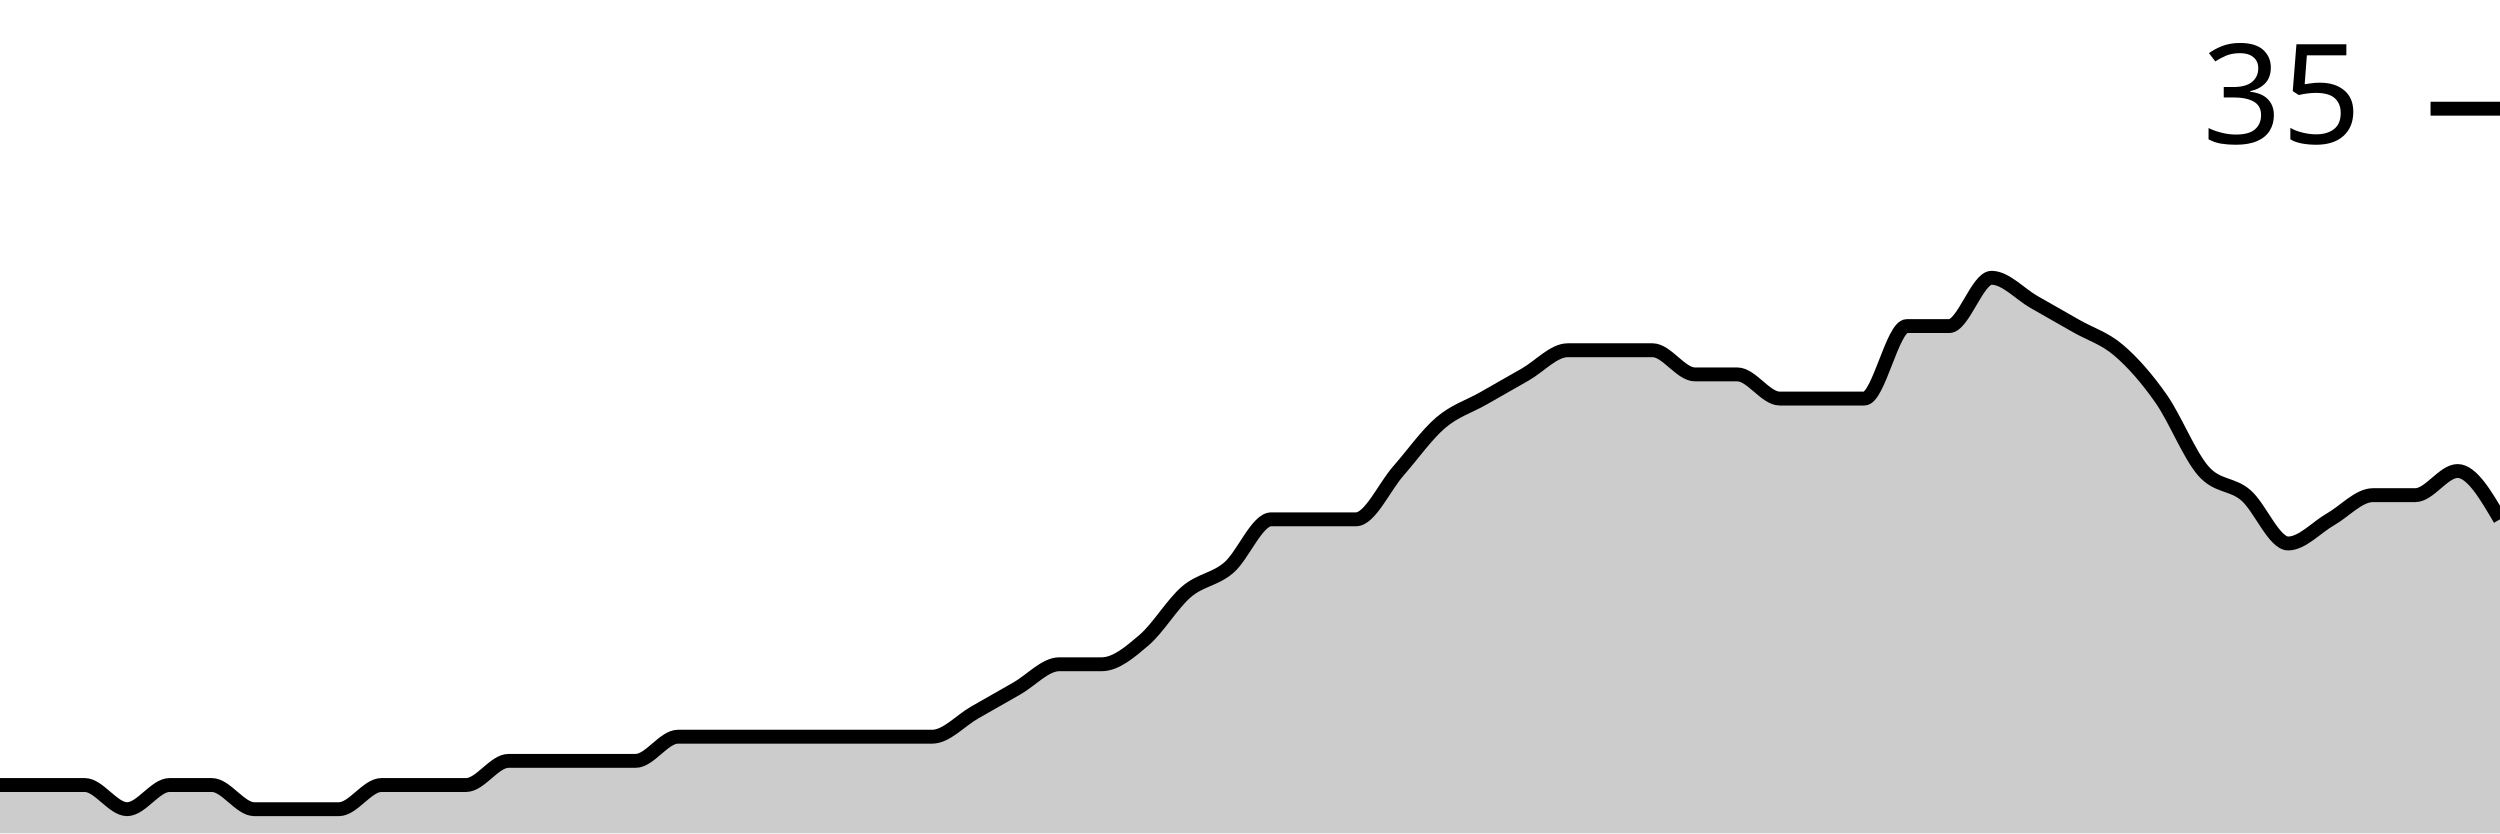
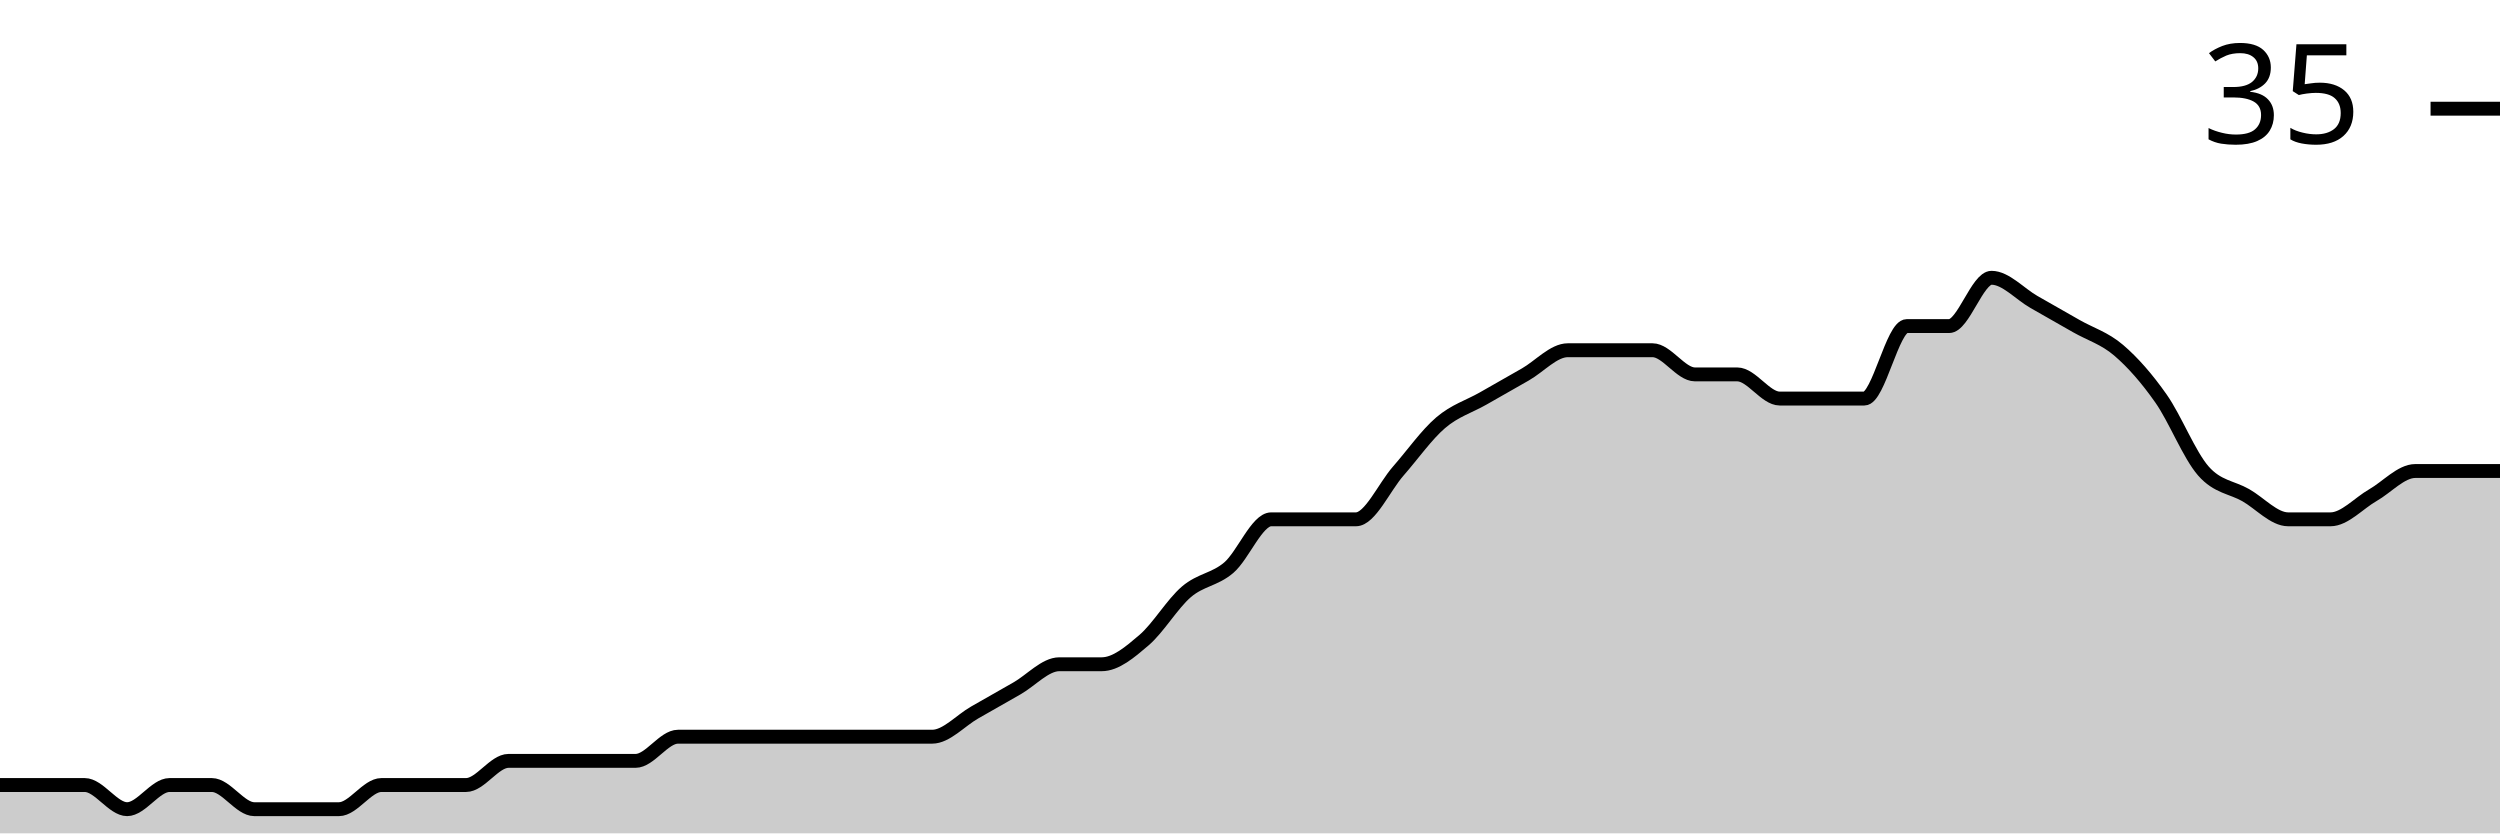
<svg xmlns="http://www.w3.org/2000/svg" viewBox="0 0 180 60">
  <g transform="translate(0,20)">
-     <path class="area" fill="rgba(0, 0, 0, 0.2)" d="M0,36.522C1.017,36.522,2.034,36.522,3.051,36.522C4.068,36.522,5.085,36.522,6.102,36.522C7.119,36.522,8.136,38.261,9.153,38.261C10.169,38.261,11.186,36.522,12.203,36.522C13.22,36.522,14.237,36.522,15.254,36.522C16.271,36.522,17.288,38.261,18.305,38.261C19.322,38.261,20.339,38.261,21.356,38.261C22.373,38.261,23.39,38.261,24.407,38.261C25.424,38.261,26.441,36.522,27.458,36.522C28.475,36.522,29.492,36.522,30.508,36.522C31.525,36.522,32.542,36.522,33.559,36.522C34.576,36.522,35.593,34.783,36.61,34.783C37.627,34.783,38.644,34.783,39.661,34.783C40.678,34.783,41.695,34.783,42.712,34.783C43.729,34.783,44.746,34.783,45.763,34.783C46.78,34.783,47.797,33.043,48.814,33.043C49.831,33.043,50.847,33.043,51.864,33.043C52.881,33.043,53.898,33.043,54.915,33.043C55.932,33.043,56.949,33.043,57.966,33.043C58.983,33.043,60,33.043,61.017,33.043C62.034,33.043,63.051,33.043,64.068,33.043C65.085,33.043,66.102,33.043,67.119,33.043C68.136,33.043,69.153,31.884,70.169,31.304C71.186,30.725,72.203,30.145,73.22,29.565C74.237,28.986,75.254,27.826,76.271,27.826C77.288,27.826,78.305,27.826,79.322,27.826C80.339,27.826,81.356,26.957,82.373,26.087C83.39,25.217,84.407,23.478,85.424,22.609C86.441,21.739,87.458,21.739,88.475,20.87C89.492,20,90.508,17.391,91.525,17.391C92.542,17.391,93.559,17.391,94.576,17.391C95.593,17.391,96.61,17.391,97.627,17.391C98.644,17.391,99.661,15.072,100.678,13.913C101.695,12.754,102.712,11.304,103.729,10.435C104.746,9.565,105.763,9.275,106.78,8.696C107.797,8.116,108.814,7.536,109.831,6.957C110.847,6.377,111.864,5.217,112.881,5.217C113.898,5.217,114.915,5.217,115.932,5.217C116.949,5.217,117.966,5.217,118.983,5.217C120,5.217,121.017,6.957,122.034,6.957C123.051,6.957,124.068,6.957,125.085,6.957C126.102,6.957,127.119,8.696,128.136,8.696C129.153,8.696,130.169,8.696,131.186,8.696C132.203,8.696,133.22,8.696,134.237,8.696C135.254,8.696,136.271,3.478,137.288,3.478C138.305,3.478,139.322,3.478,140.339,3.478C141.356,3.478,142.373,0,143.39,0C144.407,0,145.424,1.159,146.441,1.739C147.458,2.319,148.475,2.899,149.492,3.478C150.508,4.058,151.525,4.348,152.542,5.217C153.559,6.087,154.576,7.246,155.593,8.696C156.61,10.145,157.627,12.754,158.644,13.913C159.661,15.072,160.678,14.783,161.695,15.652C162.712,16.522,163.729,19.13,164.746,19.13C165.763,19.13,166.78,17.971,167.797,17.391C168.814,16.812,169.831,15.652,170.847,15.652C171.864,15.652,172.881,15.652,173.898,15.652C174.915,15.652,175.932,13.913,176.949,13.913C177.966,13.913,178.983,15.652,180,17.391L180,40C178.983,40,177.966,40,176.949,40C175.932,40,174.915,40,173.898,40C172.881,40,171.864,40,170.847,40C169.831,40,168.814,40,167.797,40C166.78,40,165.763,40,164.746,40C163.729,40,162.712,40,161.695,40C160.678,40,159.661,40,158.644,40C157.627,40,156.61,40,155.593,40C154.576,40,153.559,40,152.542,40C151.525,40,150.508,40,149.492,40C148.475,40,147.458,40,146.441,40C145.424,40,144.407,40,143.39,40C142.373,40,141.356,40,140.339,40C139.322,40,138.305,40,137.288,40C136.271,40,135.254,40,134.237,40C133.22,40,132.203,40,131.186,40C130.169,40,129.153,40,128.136,40C127.119,40,126.102,40,125.085,40C124.068,40,123.051,40,122.034,40C121.017,40,120,40,118.983,40C117.966,40,116.949,40,115.932,40C114.915,40,113.898,40,112.881,40C111.864,40,110.847,40,109.831,40C108.814,40,107.797,40,106.78,40C105.763,40,104.746,40,103.729,40C102.712,40,101.695,40,100.678,40C99.661,40,98.644,40,97.627,40C96.61,40,95.593,40,94.576,40C93.559,40,92.542,40,91.525,40C90.508,40,89.492,40,88.475,40C87.458,40,86.441,40,85.424,40C84.407,40,83.39,40,82.373,40C81.356,40,80.339,40,79.322,40C78.305,40,77.288,40,76.271,40C75.254,40,74.237,40,73.22,40C72.203,40,71.186,40,70.169,40C69.153,40,68.136,40,67.119,40C66.102,40,65.085,40,64.068,40C63.051,40,62.034,40,61.017,40C60,40,58.983,40,57.966,40C56.949,40,55.932,40,54.915,40C53.898,40,52.881,40,51.864,40C50.847,40,49.831,40,48.814,40C47.797,40,46.78,40,45.763,40C44.746,40,43.729,40,42.712,40C41.695,40,40.678,40,39.661,40C38.644,40,37.627,40,36.61,40C35.593,40,34.576,40,33.559,40C32.542,40,31.525,40,30.508,40C29.492,40,28.475,40,27.458,40C26.441,40,25.424,40,24.407,40C23.39,40,22.373,40,21.356,40C20.339,40,19.322,40,18.305,40C17.288,40,16.271,40,15.254,40C14.237,40,13.22,40,12.203,40C11.186,40,10.169,40,9.153,40C8.136,40,7.119,40,6.102,40C5.085,40,4.068,40,3.051,40C2.034,40,1.017,40,0,40Z" />
-     <path class="line" stroke="black" fill="none" d="M0,36.522C1.017,36.522,2.034,36.522,3.051,36.522C4.068,36.522,5.085,36.522,6.102,36.522C7.119,36.522,8.136,38.261,9.153,38.261C10.169,38.261,11.186,36.522,12.203,36.522C13.22,36.522,14.237,36.522,15.254,36.522C16.271,36.522,17.288,38.261,18.305,38.261C19.322,38.261,20.339,38.261,21.356,38.261C22.373,38.261,23.39,38.261,24.407,38.261C25.424,38.261,26.441,36.522,27.458,36.522C28.475,36.522,29.492,36.522,30.508,36.522C31.525,36.522,32.542,36.522,33.559,36.522C34.576,36.522,35.593,34.783,36.61,34.783C37.627,34.783,38.644,34.783,39.661,34.783C40.678,34.783,41.695,34.783,42.712,34.783C43.729,34.783,44.746,34.783,45.763,34.783C46.78,34.783,47.797,33.043,48.814,33.043C49.831,33.043,50.847,33.043,51.864,33.043C52.881,33.043,53.898,33.043,54.915,33.043C55.932,33.043,56.949,33.043,57.966,33.043C58.983,33.043,60,33.043,61.017,33.043C62.034,33.043,63.051,33.043,64.068,33.043C65.085,33.043,66.102,33.043,67.119,33.043C68.136,33.043,69.153,31.884,70.169,31.304C71.186,30.725,72.203,30.145,73.22,29.565C74.237,28.986,75.254,27.826,76.271,27.826C77.288,27.826,78.305,27.826,79.322,27.826C80.339,27.826,81.356,26.957,82.373,26.087C83.39,25.217,84.407,23.478,85.424,22.609C86.441,21.739,87.458,21.739,88.475,20.87C89.492,20,90.508,17.391,91.525,17.391C92.542,17.391,93.559,17.391,94.576,17.391C95.593,17.391,96.61,17.391,97.627,17.391C98.644,17.391,99.661,15.072,100.678,13.913C101.695,12.754,102.712,11.304,103.729,10.435C104.746,9.565,105.763,9.275,106.78,8.696C107.797,8.116,108.814,7.536,109.831,6.957C110.847,6.377,111.864,5.217,112.881,5.217C113.898,5.217,114.915,5.217,115.932,5.217C116.949,5.217,117.966,5.217,118.983,5.217C120,5.217,121.017,6.957,122.034,6.957C123.051,6.957,124.068,6.957,125.085,6.957C126.102,6.957,127.119,8.696,128.136,8.696C129.153,8.696,130.169,8.696,131.186,8.696C132.203,8.696,133.22,8.696,134.237,8.696C135.254,8.696,136.271,3.478,137.288,3.478C138.305,3.478,139.322,3.478,140.339,3.478C141.356,3.478,142.373,0,143.39,0C144.407,0,145.424,1.159,146.441,1.739C147.458,2.319,148.475,2.899,149.492,3.478C150.508,4.058,151.525,4.348,152.542,5.217C153.559,6.087,154.576,7.246,155.593,8.696C156.61,10.145,157.627,12.754,158.644,13.913C159.661,15.072,160.678,14.783,161.695,15.652C162.712,16.522,163.729,19.13,164.746,19.13C165.763,19.13,166.78,17.971,167.797,17.391C168.814,16.812,169.831,15.652,170.847,15.652C171.864,15.652,172.881,15.652,173.898,15.652C174.915,15.652,175.932,13.913,176.949,13.913C177.966,13.913,178.983,15.652,180,17.391" />
+     <path class="area" fill="rgba(0, 0, 0, 0.2)" d="M0,36.522C1.017,36.522,2.034,36.522,3.051,36.522C4.068,36.522,5.085,36.522,6.102,36.522C7.119,36.522,8.136,38.261,9.153,38.261C10.169,38.261,11.186,36.522,12.203,36.522C13.22,36.522,14.237,36.522,15.254,36.522C16.271,36.522,17.288,38.261,18.305,38.261C19.322,38.261,20.339,38.261,21.356,38.261C22.373,38.261,23.39,38.261,24.407,38.261C25.424,38.261,26.441,36.522,27.458,36.522C28.475,36.522,29.492,36.522,30.508,36.522C31.525,36.522,32.542,36.522,33.559,36.522C34.576,36.522,35.593,34.783,36.61,34.783C37.627,34.783,38.644,34.783,39.661,34.783C40.678,34.783,41.695,34.783,42.712,34.783C43.729,34.783,44.746,34.783,45.763,34.783C46.78,34.783,47.797,33.043,48.814,33.043C49.831,33.043,50.847,33.043,51.864,33.043C52.881,33.043,53.898,33.043,54.915,33.043C55.932,33.043,56.949,33.043,57.966,33.043C58.983,33.043,60,33.043,61.017,33.043C62.034,33.043,63.051,33.043,64.068,33.043C65.085,33.043,66.102,33.043,67.119,33.043C68.136,33.043,69.153,31.884,70.169,31.304C71.186,30.725,72.203,30.145,73.22,29.565C74.237,28.986,75.254,27.826,76.271,27.826C77.288,27.826,78.305,27.826,79.322,27.826C80.339,27.826,81.356,26.957,82.373,26.087C83.39,25.217,84.407,23.478,85.424,22.609C86.441,21.739,87.458,21.739,88.475,20.87C89.492,20,90.508,17.391,91.525,17.391C92.542,17.391,93.559,17.391,94.576,17.391C95.593,17.391,96.61,17.391,97.627,17.391C98.644,17.391,99.661,15.072,100.678,13.913C101.695,12.754,102.712,11.304,103.729,10.435C104.746,9.565,105.763,9.275,106.78,8.696C107.797,8.116,108.814,7.536,109.831,6.957C110.847,6.377,111.864,5.217,112.881,5.217C113.898,5.217,114.915,5.217,115.932,5.217C116.949,5.217,117.966,5.217,118.983,5.217C120,5.217,121.017,6.957,122.034,6.957C123.051,6.957,124.068,6.957,125.085,6.957C126.102,6.957,127.119,8.696,128.136,8.696C129.153,8.696,130.169,8.696,131.186,8.696C132.203,8.696,133.22,8.696,134.237,8.696C135.254,8.696,136.271,3.478,137.288,3.478C138.305,3.478,139.322,3.478,140.339,3.478C141.356,3.478,142.373,0,143.39,0C144.407,0,145.424,1.159,146.441,1.739C147.458,2.319,148.475,2.899,149.492,3.478C150.508,4.058,151.525,4.348,152.542,5.217C153.559,6.087,154.576,7.246,155.593,8.696C156.61,10.145,157.627,12.754,158.644,13.913C159.661,15.072,160.678,15.072,161.695,15.652C162.712,16.232,163.729,17.391,164.746,17.391C165.763,17.391,166.78,17.391,167.797,17.391C168.814,17.391,169.831,16.232,170.847,15.652C171.864,15.072,172.881,13.913,173.898,13.913C174.915,13.913,175.932,13.913,176.949,13.913C177.966,13.913,178.983,13.913,180,13.913L180,40C178.983,40,177.966,40,176.949,40C175.932,40,174.915,40,173.898,40C172.881,40,171.864,40,170.847,40C169.831,40,168.814,40,167.797,40C166.78,40,165.763,40,164.746,40C163.729,40,162.712,40,161.695,40C160.678,40,159.661,40,158.644,40C157.627,40,156.61,40,155.593,40C154.576,40,153.559,40,152.542,40C151.525,40,150.508,40,149.492,40C148.475,40,147.458,40,146.441,40C145.424,40,144.407,40,143.39,40C142.373,40,141.356,40,140.339,40C139.322,40,138.305,40,137.288,40C136.271,40,135.254,40,134.237,40C133.22,40,132.203,40,131.186,40C130.169,40,129.153,40,128.136,40C127.119,40,126.102,40,125.085,40C124.068,40,123.051,40,122.034,40C121.017,40,120,40,118.983,40C117.966,40,116.949,40,115.932,40C114.915,40,113.898,40,112.881,40C111.864,40,110.847,40,109.831,40C108.814,40,107.797,40,106.78,40C105.763,40,104.746,40,103.729,40C102.712,40,101.695,40,100.678,40C99.661,40,98.644,40,97.627,40C96.61,40,95.593,40,94.576,40C93.559,40,92.542,40,91.525,40C90.508,40,89.492,40,88.475,40C87.458,40,86.441,40,85.424,40C84.407,40,83.39,40,82.373,40C81.356,40,80.339,40,79.322,40C78.305,40,77.288,40,76.271,40C75.254,40,74.237,40,73.22,40C72.203,40,71.186,40,70.169,40C69.153,40,68.136,40,67.119,40C66.102,40,65.085,40,64.068,40C63.051,40,62.034,40,61.017,40C60,40,58.983,40,57.966,40C56.949,40,55.932,40,54.915,40C53.898,40,52.881,40,51.864,40C50.847,40,49.831,40,48.814,40C47.797,40,46.78,40,45.763,40C44.746,40,43.729,40,42.712,40C41.695,40,40.678,40,39.661,40C38.644,40,37.627,40,36.61,40C35.593,40,34.576,40,33.559,40C32.542,40,31.525,40,30.508,40C29.492,40,28.475,40,27.458,40C26.441,40,25.424,40,24.407,40C23.39,40,22.373,40,21.356,40C20.339,40,19.322,40,18.305,40C17.288,40,16.271,40,15.254,40C14.237,40,13.22,40,12.203,40C11.186,40,10.169,40,9.153,40C8.136,40,7.119,40,6.102,40C5.085,40,4.068,40,3.051,40C2.034,40,1.017,40,0,40Z" />
+     <path class="line" stroke="black" fill="none" d="M0,36.522C1.017,36.522,2.034,36.522,3.051,36.522C4.068,36.522,5.085,36.522,6.102,36.522C7.119,36.522,8.136,38.261,9.153,38.261C10.169,38.261,11.186,36.522,12.203,36.522C13.22,36.522,14.237,36.522,15.254,36.522C16.271,36.522,17.288,38.261,18.305,38.261C19.322,38.261,20.339,38.261,21.356,38.261C22.373,38.261,23.39,38.261,24.407,38.261C25.424,38.261,26.441,36.522,27.458,36.522C28.475,36.522,29.492,36.522,30.508,36.522C31.525,36.522,32.542,36.522,33.559,36.522C34.576,36.522,35.593,34.783,36.61,34.783C37.627,34.783,38.644,34.783,39.661,34.783C40.678,34.783,41.695,34.783,42.712,34.783C43.729,34.783,44.746,34.783,45.763,34.783C46.78,34.783,47.797,33.043,48.814,33.043C49.831,33.043,50.847,33.043,51.864,33.043C52.881,33.043,53.898,33.043,54.915,33.043C55.932,33.043,56.949,33.043,57.966,33.043C58.983,33.043,60,33.043,61.017,33.043C62.034,33.043,63.051,33.043,64.068,33.043C65.085,33.043,66.102,33.043,67.119,33.043C68.136,33.043,69.153,31.884,70.169,31.304C71.186,30.725,72.203,30.145,73.22,29.565C74.237,28.986,75.254,27.826,76.271,27.826C77.288,27.826,78.305,27.826,79.322,27.826C80.339,27.826,81.356,26.957,82.373,26.087C83.39,25.217,84.407,23.478,85.424,22.609C86.441,21.739,87.458,21.739,88.475,20.87C89.492,20,90.508,17.391,91.525,17.391C92.542,17.391,93.559,17.391,94.576,17.391C95.593,17.391,96.61,17.391,97.627,17.391C98.644,17.391,99.661,15.072,100.678,13.913C101.695,12.754,102.712,11.304,103.729,10.435C104.746,9.565,105.763,9.275,106.78,8.696C107.797,8.116,108.814,7.536,109.831,6.957C110.847,6.377,111.864,5.217,112.881,5.217C113.898,5.217,114.915,5.217,115.932,5.217C116.949,5.217,117.966,5.217,118.983,5.217C120,5.217,121.017,6.957,122.034,6.957C123.051,6.957,124.068,6.957,125.085,6.957C126.102,6.957,127.119,8.696,128.136,8.696C129.153,8.696,130.169,8.696,131.186,8.696C132.203,8.696,133.22,8.696,134.237,8.696C135.254,8.696,136.271,3.478,137.288,3.478C138.305,3.478,139.322,3.478,140.339,3.478C141.356,3.478,142.373,0,143.39,0C144.407,0,145.424,1.159,146.441,1.739C147.458,2.319,148.475,2.899,149.492,3.478C150.508,4.058,151.525,4.348,152.542,5.217C153.559,6.087,154.576,7.246,155.593,8.696C156.61,10.145,157.627,12.754,158.644,13.913C159.661,15.072,160.678,15.072,161.695,15.652C162.712,16.232,163.729,17.391,164.746,17.391C165.763,17.391,166.78,17.391,167.797,17.391C168.814,17.391,169.831,16.232,170.847,15.652C171.864,15.072,172.881,13.913,173.898,13.913C174.915,13.913,175.932,13.913,176.949,13.913C177.966,13.913,178.983,13.913,180,13.913" />
    <path class="axis-ceiling" stroke-width="1" stroke="black" fill="none" d="M175,-12.174L180,-12.174" />
    <text class="axis-ceiling-label" font-family="sans-serif" text-anchor="end" font-size="10px" x="170" y="-9.674">35</text>
  </g>
</svg>
